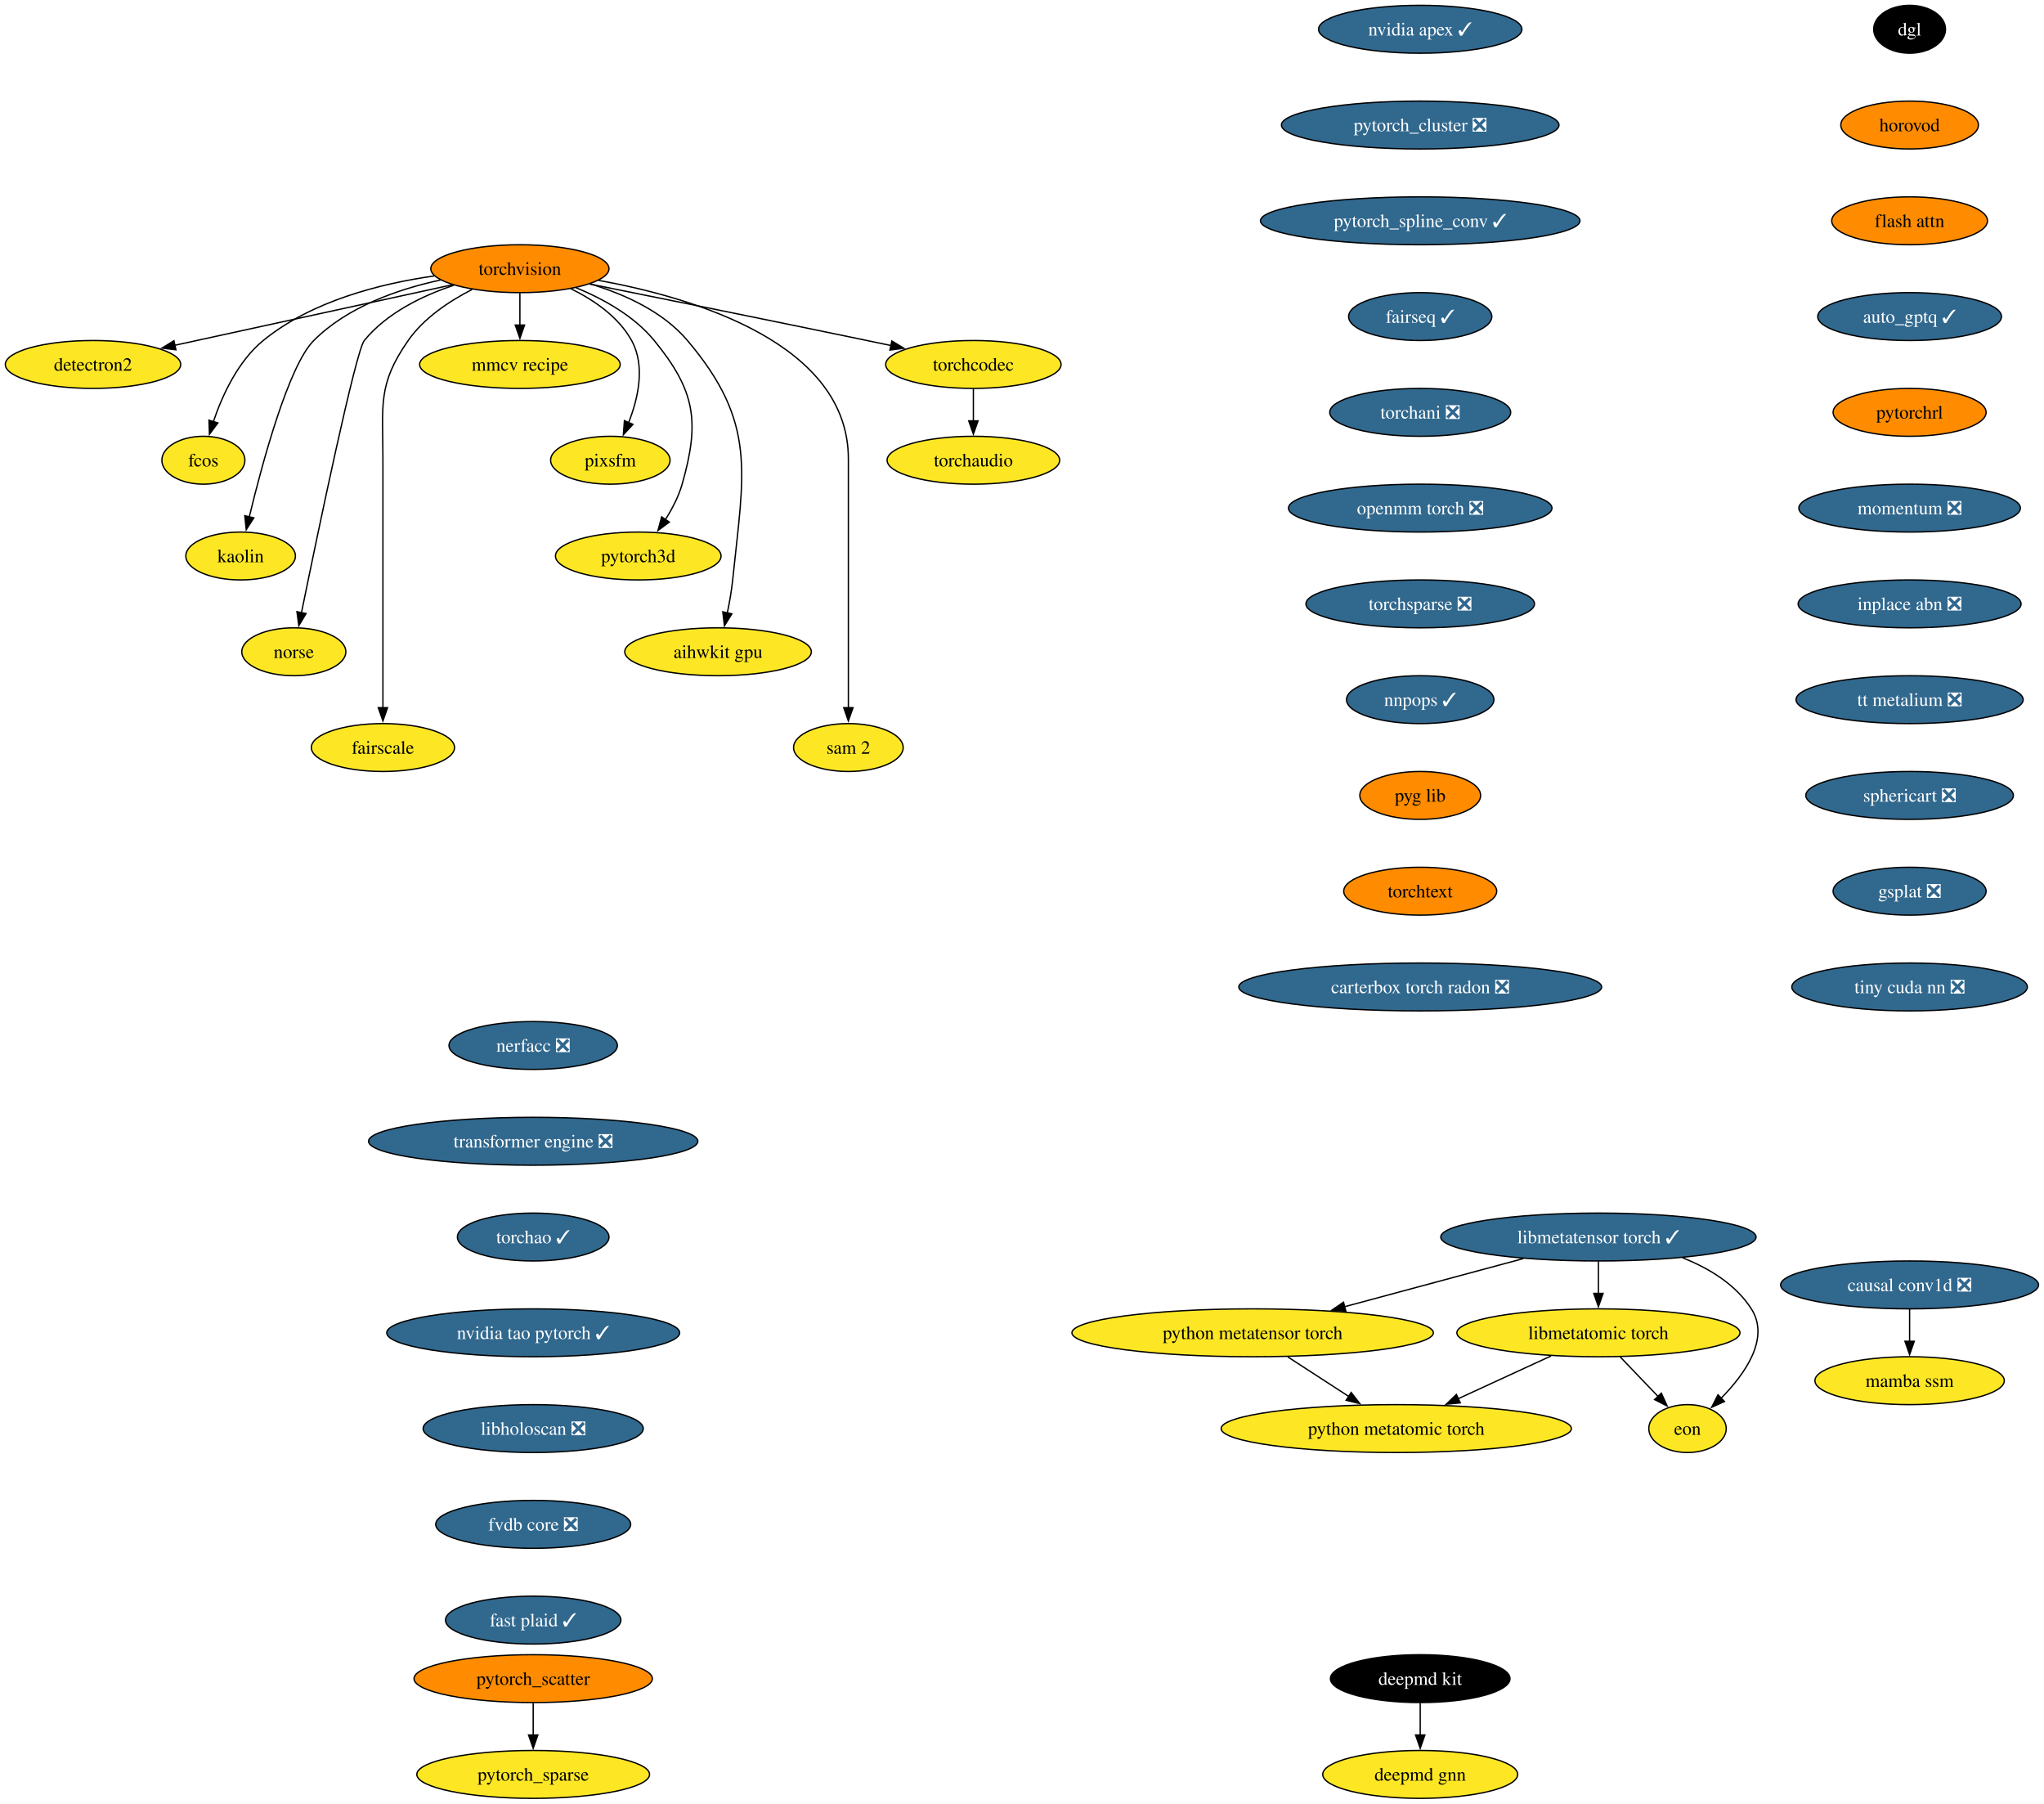
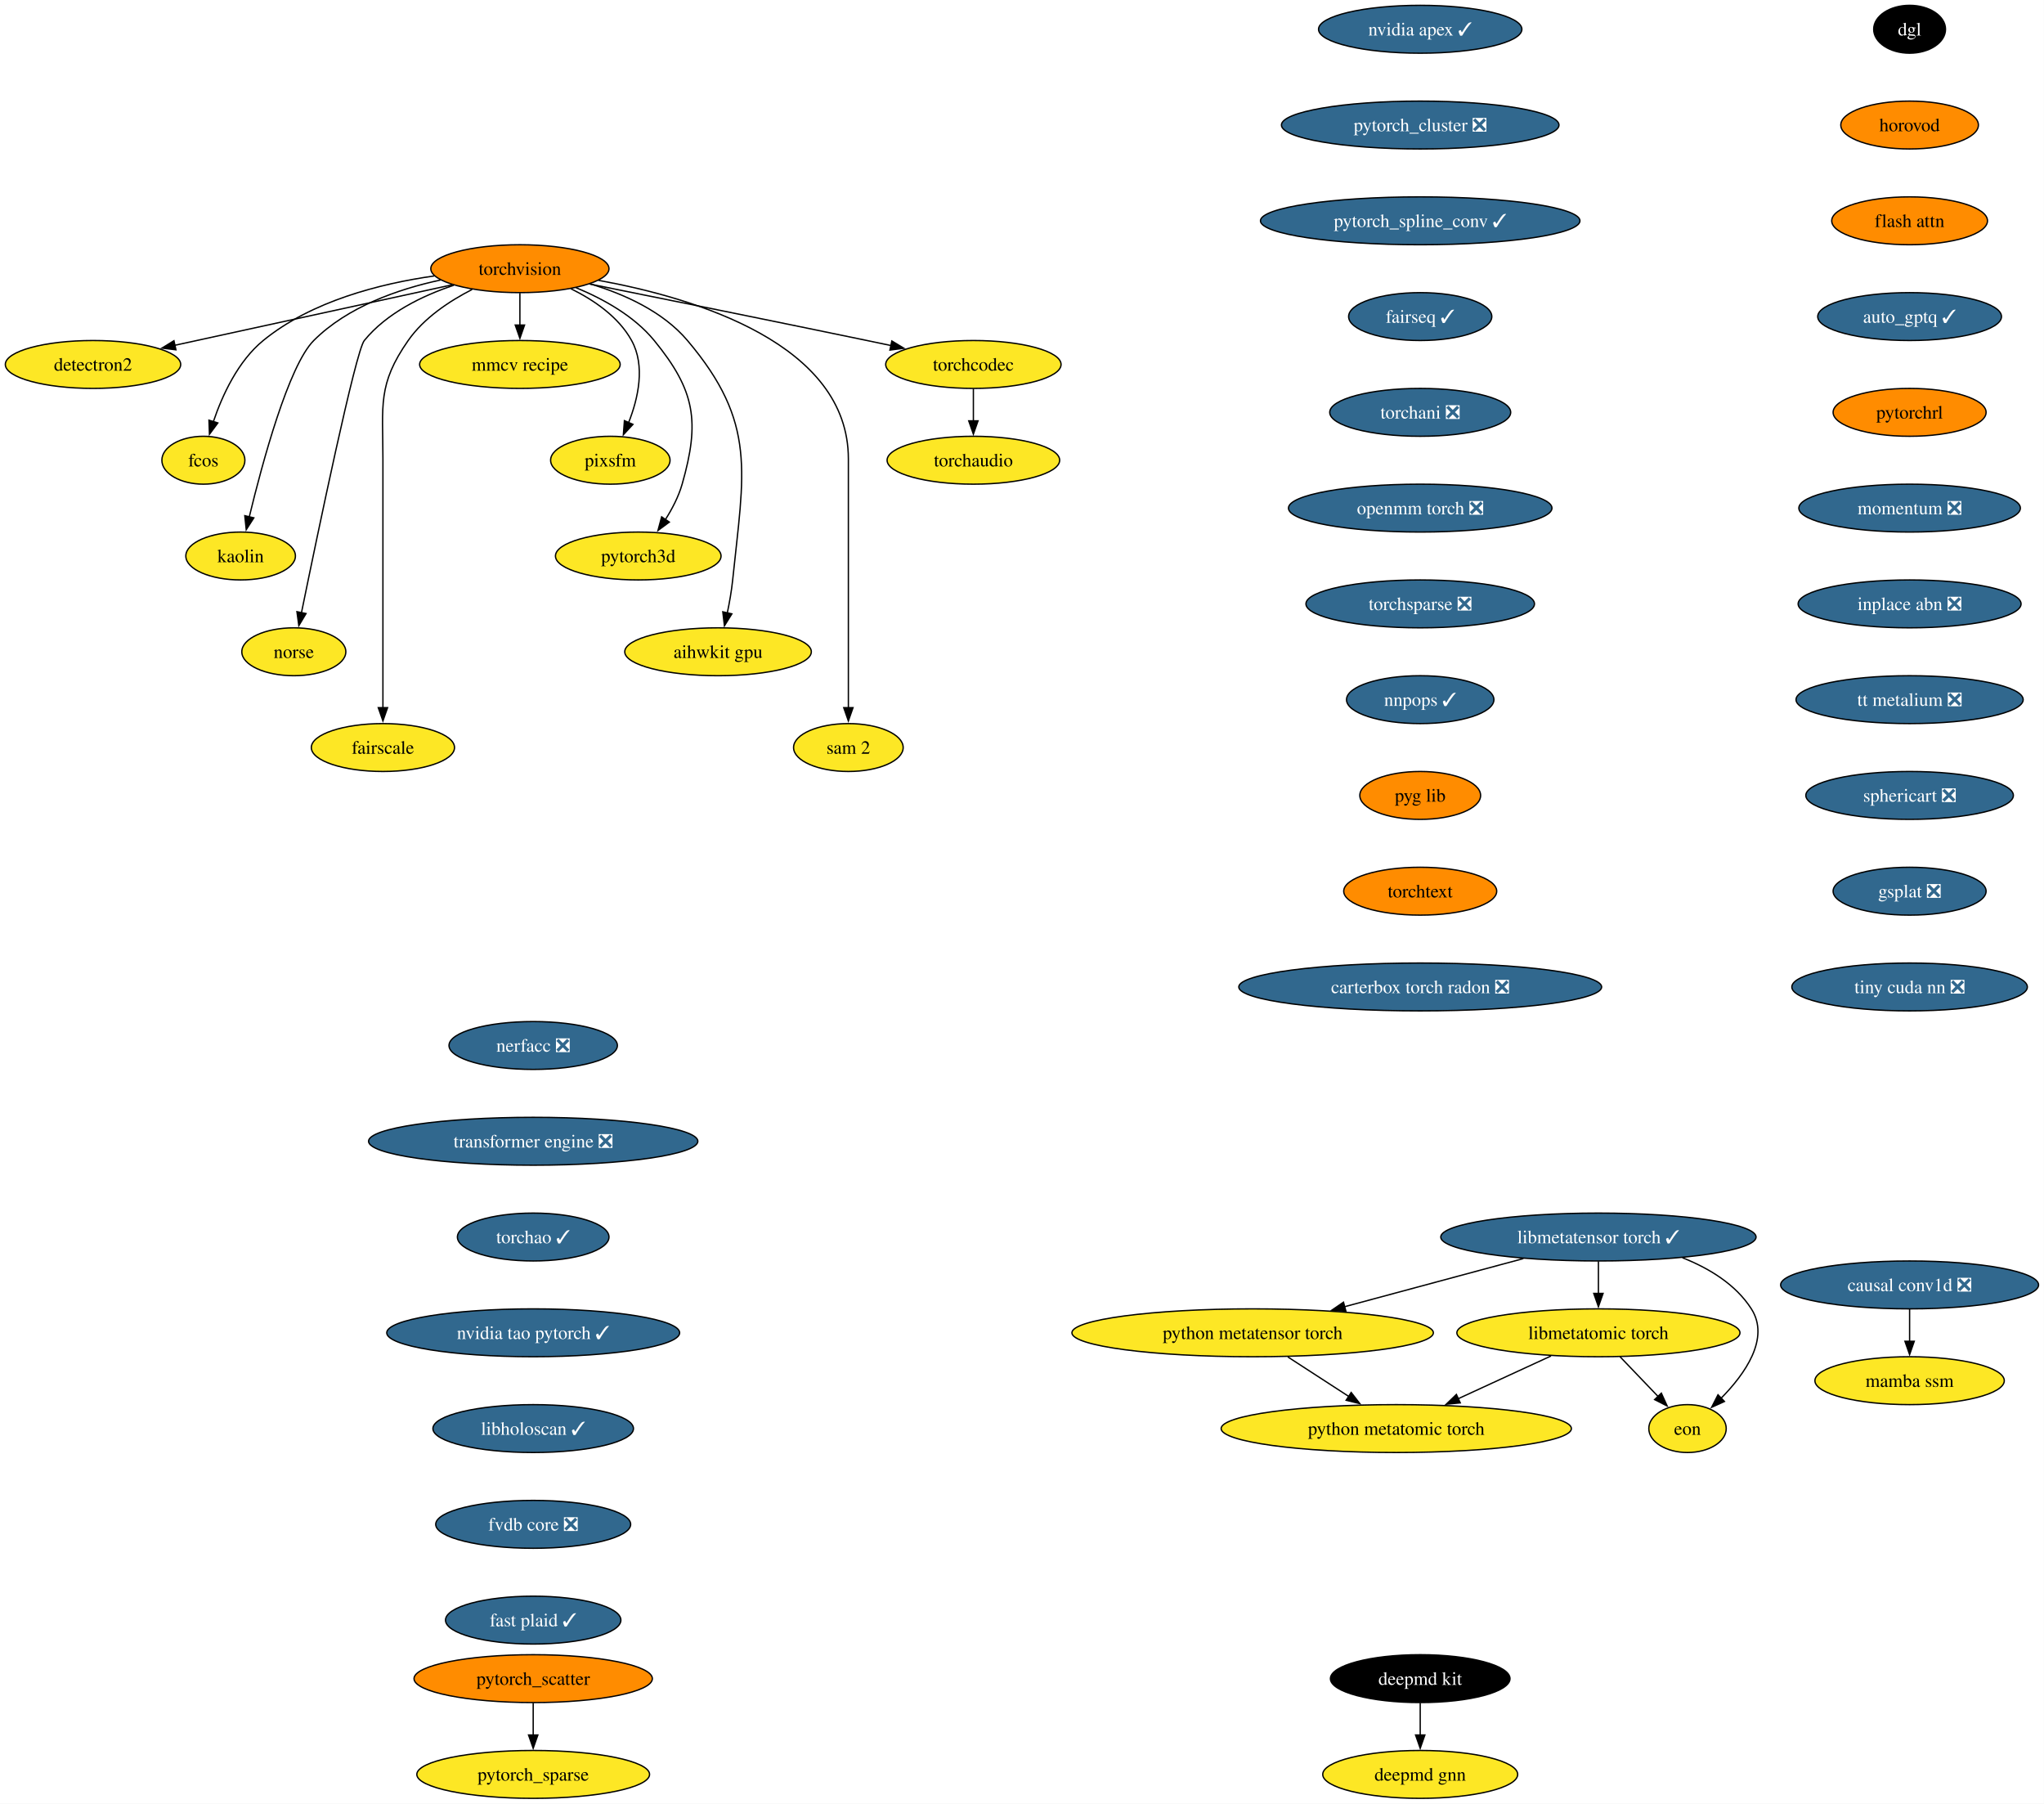
<svg xmlns="http://www.w3.org/2000/svg" xmlns:xlink="http://www.w3.org/1999/xlink" width="1537pt" height="1356pt" viewBox="0.00 0.00 1537.00 1356.00">
  <g id="graph0" class="graph" transform="scale(1 1) rotate(0) translate(4 1352)">
    <polygon fill="white" stroke="none" points="-4,4 -4,-1352 1532.92,-1352 1532.92,4 -4,4" />
    <g id="node1" class="node">
      <g id="a_node1">
        <a xlink:href="https://github.com/conda-forge/torchvision-feedstock" xlink:title="torchvision">
          <ellipse fill="#ff8c00" stroke="black" cx="386.94" cy="-1150" rx="66.99" ry="18" />
          <text xml:space="preserve" text-anchor="middle" x="386.94" y="-1145.33" font-family="Times,serif" font-size="14.00">torchvision</text>
        </a>
      </g>
    </g>
    <g id="node2" class="node">
      <g id="a_node2">
        <a xlink:href="https://github.com/conda-forge/detectron2-feedstock" xlink:title="detectron2">
          <ellipse fill="#fde725" stroke="black" cx="65.94" cy="-1078" rx="65.94" ry="18" />
          <text xml:space="preserve" text-anchor="middle" x="65.94" y="-1073.33" font-family="Times,serif" font-size="14.00">detectron2</text>
        </a>
      </g>
    </g>
    <g id="edge1" class="edge">
      <path fill="none" stroke="black" d="M336.08,-1137.91C279.41,-1125.55 187.81,-1105.58 127.23,-1092.37" />
      <polygon fill="black" stroke="black" points="128.3,-1089.02 117.78,-1090.3 126.8,-1095.85 128.3,-1089.02" />
    </g>
    <g id="node3" class="node">
      <g id="a_node3">
        <a xlink:href="https://github.com/conda-forge/fcos-feedstock" xlink:title="fcos">
          <ellipse fill="#fde725" stroke="black" cx="148.94" cy="-1006" rx="31.22" ry="18" />
          <text xml:space="preserve" text-anchor="middle" x="148.94" y="-1001.33" font-family="Times,serif" font-size="14.00">fcos</text>
        </a>
      </g>
    </g>
    <g id="edge2" class="edge">
      <path fill="none" stroke="black" d="M322.69,-1144.57C281.94,-1138.81 230.26,-1125.69 193.94,-1096 174.89,-1080.43 163.12,-1054.72 156.42,-1034.93" />
      <polygon fill="black" stroke="black" points="159.81,-1034.03 153.5,-1025.52 153.13,-1036.11 159.81,-1034.03" />
    </g>
    <g id="node4" class="node">
      <g id="a_node4">
        <a xlink:href="https://github.com/conda-forge/kaolin-feedstock" xlink:title="kaolin">
          <ellipse fill="#fde725" stroke="black" cx="176.94" cy="-934" rx="41.21" ry="18" />
          <text xml:space="preserve" text-anchor="middle" x="176.94" y="-929.33" font-family="Times,serif" font-size="14.00">kaolin</text>
        </a>
      </g>
    </g>
    <g id="edge3" class="edge">
      <path fill="none" stroke="black" d="M327.22,-1141.48C295.22,-1134.58 257.27,-1121.34 231.94,-1096 213.03,-1077.08 193.34,-1004.34 183.45,-963.41" />
      <polygon fill="black" stroke="black" points="186.88,-962.69 181.16,-953.77 180.07,-964.31 186.88,-962.69" />
    </g>
    <g id="node5" class="node">
      <g id="a_node5">
        <a xlink:href="https://github.com/conda-forge/norse-feedstock" xlink:title="norse">
          <ellipse fill="#fde725" stroke="black" cx="216.94" cy="-862" rx="39.11" ry="18" />
          <text xml:space="preserve" text-anchor="middle" x="216.94" y="-857.33" font-family="Times,serif" font-size="14.00">norse</text>
        </a>
      </g>
    </g>
    <g id="edge4" class="edge">
      <path fill="none" stroke="black" d="M337.29,-1137.57C313.63,-1129.67 286.86,-1116.73 269.94,-1096 263.41,-1088 234.94,-951.35 222.64,-891.12" />
      <polygon fill="black" stroke="black" points="226.13,-890.74 220.71,-881.64 219.28,-892.14 226.13,-890.74" />
    </g>
    <g id="node6" class="node">
      <g id="a_node6">
        <a xlink:href="https://github.com/conda-forge/fairscale-feedstock" xlink:title="fairscale">
          <ellipse fill="#fde725" stroke="black" cx="283.94" cy="-790" rx="53.84" ry="18" />
          <text xml:space="preserve" text-anchor="middle" x="283.94" y="-785.33" font-family="Times,serif" font-size="14.00">fairscale</text>
        </a>
      </g>
    </g>
    <g id="edge5" class="edge">
      <path fill="none" stroke="black" d="M351.03,-1134.39C333.98,-1125.68 314.78,-1112.97 302.94,-1096 279.8,-1062.83 283.94,-1047.45 283.94,-1007 283.94,-1007 283.94,-1007 283.94,-933 283.94,-893.74 283.94,-848.38 283.94,-819.69" />
      <polygon fill="black" stroke="black" points="287.44,-820 283.94,-810 280.44,-820 287.44,-820" />
    </g>
    <g id="node7" class="node">
      <g id="a_node7">
        <a xlink:href="https://github.com/conda-forge/mmcv-recipe-feedstock" xlink:title="mmcv recipe">
          <ellipse fill="#fde725" stroke="black" cx="386.94" cy="-1078" rx="75.41" ry="18" />
          <text xml:space="preserve" text-anchor="middle" x="386.94" y="-1073.33" font-family="Times,serif" font-size="14.00">mmcv recipe</text>
        </a>
      </g>
    </g>
    <g id="edge6" class="edge">
      <path fill="none" stroke="black" d="M386.94,-1131.7C386.94,-1124.41 386.94,-1115.73 386.94,-1107.54" />
      <polygon fill="black" stroke="black" points="390.44,-1107.62 386.94,-1097.62 383.44,-1107.62 390.44,-1107.62" />
    </g>
    <g id="node8" class="node">
      <g id="a_node8">
        <a xlink:href="https://github.com/conda-forge/pixsfm-feedstock" xlink:title="pixsfm">
          <ellipse fill="#fde725" stroke="black" cx="454.94" cy="-1006" rx="44.9" ry="18" />
          <text xml:space="preserve" text-anchor="middle" x="454.94" y="-1001.33" font-family="Times,serif" font-size="14.00">pixsfm</text>
        </a>
      </g>
    </g>
    <g id="edge7" class="edge">
      <path fill="none" stroke="black" d="M425.29,-1134.93C442.5,-1126.47 461.11,-1113.82 470.94,-1096 481.41,-1077.01 475.92,-1052.61 468.65,-1034.16" />
      <polygon fill="black" stroke="black" points="471.95,-1032.96 464.75,-1025.19 465.53,-1035.76 471.95,-1032.96" />
    </g>
    <g id="node9" class="node">
      <g id="a_node9">
        <a xlink:href="https://github.com/conda-forge/pytorch3d-feedstock" xlink:title="pytorch3d">
          <ellipse fill="#fde725" stroke="black" cx="475.94" cy="-934" rx="62.26" ry="18" />
          <text xml:space="preserve" text-anchor="middle" x="475.94" y="-929.33" font-family="Times,serif" font-size="14.00">pytorch3d</text>
        </a>
      </g>
    </g>
    <g id="edge8" class="edge">
      <path fill="none" stroke="black" d="M429.17,-1135.7C449.57,-1127.29 472.83,-1114.47 487.94,-1096 518.9,-1058.15 522.38,-1035.02 508.94,-988 506.27,-978.66 501.43,-969.37 496.26,-961.24" />
      <polygon fill="black" stroke="black" points="499.31,-959.49 490.78,-953.21 493.53,-963.44 499.31,-959.49" />
    </g>
    <g id="node10" class="node">
      <g id="a_node10">
        <a xlink:href="https://github.com/conda-forge/aihwkit-gpu-feedstock" xlink:title="aihwkit gpu">
          <ellipse fill="#fde725" stroke="black" cx="535.94" cy="-862" rx="70.15" ry="18" />
          <text xml:space="preserve" text-anchor="middle" x="535.94" y="-857.33" font-family="Times,serif" font-size="14.00">aihwkit gpu</text>
        </a>
      </g>
    </g>
    <g id="edge9" class="edge">
      <path fill="none" stroke="black" d="M439.63,-1138.62C465.23,-1130.96 494.39,-1117.92 512.94,-1096 565.53,-1033.85 555.26,-996.99 546.94,-916 546.1,-907.83 544.55,-899.07 542.88,-891.07" />
      <polygon fill="black" stroke="black" points="546.34,-890.51 540.74,-881.52 539.51,-892.05 546.34,-890.51" />
    </g>
    <g id="node11" class="node">
      <g id="a_node11">
        <a xlink:href="https://github.com/conda-forge/sam-2-feedstock" xlink:title="sam 2">
          <ellipse fill="#fde725" stroke="black" cx="633.94" cy="-790" rx="41.21" ry="18" />
          <text xml:space="preserve" text-anchor="middle" x="633.94" y="-785.33" font-family="Times,serif" font-size="14.00">sam 2</text>
        </a>
      </g>
    </g>
    <g id="edge10" class="edge">
      <path fill="none" stroke="black" d="M446.1,-1141.23C519.17,-1127.94 633.94,-1093.31 633.94,-1007 633.94,-1007 633.94,-1007 633.94,-933 633.94,-893.74 633.94,-848.38 633.94,-819.69" />
      <polygon fill="black" stroke="black" points="637.44,-820 633.94,-810 630.44,-820 637.44,-820" />
    </g>
    <g id="node12" class="node">
      <g id="a_node12">
        <a xlink:href="https://github.com/conda-forge/torchcodec-feedstock" xlink:title="torchcodec">
          <ellipse fill="#fde725" stroke="black" cx="727.94" cy="-1078" rx="65.94" ry="18" />
          <text xml:space="preserve" text-anchor="middle" x="727.94" y="-1073.33" font-family="Times,serif" font-size="14.00">torchcodec</text>
        </a>
      </g>
    </g>
    <g id="edge11" class="edge">
      <path fill="none" stroke="black" d="M439.46,-1138.48C492.19,-1127.88 575.73,-1111 647.94,-1096 653.85,-1094.77 660,-1093.48 666.15,-1092.19" />
      <polygon fill="black" stroke="black" points="666.63,-1095.66 675.69,-1090.17 665.18,-1088.82 666.63,-1095.66" />
    </g>
    <g id="node13" class="node">
      <g id="a_node13">
        <a xlink:href="https://github.com/conda-forge/torchaudio-feedstock" xlink:title="torchaudio">
          <ellipse fill="#fde725" stroke="black" cx="727.94" cy="-1006" rx="64.89" ry="18" />
          <text xml:space="preserve" text-anchor="middle" x="727.94" y="-1001.33" font-family="Times,serif" font-size="14.00">torchaudio</text>
        </a>
      </g>
    </g>
    <g id="edge12" class="edge">
      <path fill="none" stroke="black" d="M727.94,-1059.7C727.94,-1052.41 727.94,-1043.73 727.94,-1035.54" />
      <polygon fill="black" stroke="black" points="731.44,-1035.62 727.94,-1025.62 724.44,-1035.62 731.44,-1035.62" />
    </g>
    <g id="node14" class="node">
      <g id="a_node14">
        <a xlink:href="https://github.com/conda-forge/deepmd-kit-feedstock" xlink:title="deepmd kit">
          <ellipse fill="#000000" stroke="black" cx="1063.94" cy="-90" rx="67.52" ry="18" />
          <text xml:space="preserve" text-anchor="middle" x="1063.94" y="-85.33" font-family="Times,serif" font-size="14.00" fill="white">deepmd kit</text>
        </a>
      </g>
    </g>
    <g id="node15" class="node">
      <g id="a_node15">
        <a xlink:href="https://github.com/conda-forge/deepmd-gnn-feedstock" xlink:title="deepmd gnn">
          <ellipse fill="#fde725" stroke="black" cx="1063.94" cy="-18" rx="73.3" ry="18" />
          <text xml:space="preserve" text-anchor="middle" x="1063.94" y="-13.32" font-family="Times,serif" font-size="14.00">deepmd gnn</text>
        </a>
      </g>
    </g>
    <g id="edge13" class="edge">
      <path fill="none" stroke="black" d="M1063.94,-71.7C1063.94,-64.41 1063.94,-55.73 1063.94,-47.54" />
      <polygon fill="black" stroke="black" points="1067.44,-47.62 1063.94,-37.62 1060.44,-47.62 1067.44,-47.62" />
    </g>
    <g id="node16" class="node">
      <g id="a_node16">
        <a xlink:href="https://github.com/conda-forge/nvidia-apex-feedstock/pull/70" xlink:title="nvidia apex ✓">
          <ellipse fill="#31688e" stroke="black" cx="1063.94" cy="-1330" rx="76.46" ry="18" />
          <text xml:space="preserve" text-anchor="middle" x="1063.94" y="-1325.33" font-family="Times,serif" font-size="14.00" fill="white">nvidia apex ✓</text>
        </a>
      </g>
    </g>
    <g id="node17" class="node">
      <g id="a_node17">
        <a xlink:href="https://github.com/conda-forge/pytorch_cluster-feedstock/pull/71" xlink:title="pytorch_cluster ❎">
          <ellipse fill="#31688e" stroke="black" cx="1063.94" cy="-1258" rx="104.35" ry="18" />
          <text xml:space="preserve" text-anchor="middle" x="1063.94" y="-1253.33" font-family="Times,serif" font-size="14.00" fill="white">pytorch_cluster ❎</text>
        </a>
      </g>
    </g>
    <g id="node18" class="node">
      <g id="a_node18">
        <a xlink:href="https://github.com/conda-forge/pytorch_spline_conv-feedstock/pull/53" xlink:title="pytorch_spline_conv ✓">
          <ellipse fill="#31688e" stroke="black" cx="1063.94" cy="-1186" rx="120.13" ry="18" />
          <text xml:space="preserve" text-anchor="middle" x="1063.94" y="-1181.33" font-family="Times,serif" font-size="14.00" fill="white">pytorch_spline_conv ✓</text>
        </a>
      </g>
    </g>
    <g id="node21" class="node">
      <g id="a_node21">
        <a xlink:href="https://github.com/conda-forge/fairseq-feedstock/pull/51" xlink:title="fairseq ✓">
          <ellipse fill="#31688e" stroke="black" cx="1063.94" cy="-1114" rx="53.84" ry="18" />
          <text xml:space="preserve" text-anchor="middle" x="1063.94" y="-1109.33" font-family="Times,serif" font-size="14.00" fill="white">fairseq ✓</text>
        </a>
      </g>
    </g>
    <g id="node19" class="node">
      <g id="a_node19">
        <a xlink:href="https://github.com/conda-forge/pytorch_scatter-feedstock" xlink:title="pytorch_scatter">
          <ellipse fill="#ff8c00" stroke="black" cx="396.94" cy="-90" rx="89.61" ry="18" />
          <text xml:space="preserve" text-anchor="middle" x="396.94" y="-85.33" font-family="Times,serif" font-size="14.00">pytorch_scatter</text>
        </a>
      </g>
    </g>
    <g id="node20" class="node">
      <g id="a_node20">
        <a xlink:href="https://github.com/conda-forge/pytorch_sparse-feedstock" xlink:title="pytorch_sparse">
          <ellipse fill="#fde725" stroke="black" cx="396.94" cy="-18" rx="87.51" ry="18" />
          <text xml:space="preserve" text-anchor="middle" x="396.94" y="-13.32" font-family="Times,serif" font-size="14.00">pytorch_sparse</text>
        </a>
      </g>
    </g>
    <g id="edge16" class="edge">
      <path fill="none" stroke="black" d="M396.94,-71.7C396.94,-64.41 396.94,-55.73 396.94,-47.54" />
      <polygon fill="black" stroke="black" points="400.44,-47.62 396.94,-37.62 393.44,-47.62 400.44,-47.62" />
    </g>
    <g id="node22" class="node">
      <g id="a_node22">
        <a xlink:href="https://github.com/conda-forge/torchani-feedstock/pull/71" xlink:title="torchani ❎">
          <ellipse fill="#31688e" stroke="black" cx="1063.94" cy="-1042" rx="68.04" ry="18" />
          <text xml:space="preserve" text-anchor="middle" x="1063.94" y="-1037.33" font-family="Times,serif" font-size="14.00" fill="white">torchani ❎</text>
        </a>
      </g>
    </g>
    <g id="node23" class="node">
      <g id="a_node23">
        <a xlink:href="https://github.com/conda-forge/openmm-torch-feedstock/pull/78" xlink:title="openmm torch ❎">
          <ellipse fill="#31688e" stroke="black" cx="1063.94" cy="-970" rx="99.08" ry="18" />
          <text xml:space="preserve" text-anchor="middle" x="1063.94" y="-965.33" font-family="Times,serif" font-size="14.00" fill="white">openmm torch ❎</text>
        </a>
      </g>
    </g>
    <g id="node24" class="node">
      <g id="a_node24">
        <a xlink:href="https://github.com/conda-forge/torchsparse-feedstock/pull/49" xlink:title="torchsparse ❎">
          <ellipse fill="#31688e" stroke="black" cx="1063.94" cy="-898" rx="85.93" ry="18" />
          <text xml:space="preserve" text-anchor="middle" x="1063.94" y="-893.33" font-family="Times,serif" font-size="14.00" fill="white">torchsparse ❎</text>
        </a>
      </g>
    </g>
    <g id="node25" class="node">
      <g id="a_node25">
        <a xlink:href="https://github.com/conda-forge/nnpops-feedstock/pull/58" xlink:title="nnpops ✓">
          <ellipse fill="#31688e" stroke="black" cx="1063.94" cy="-826" rx="55.42" ry="18" />
          <text xml:space="preserve" text-anchor="middle" x="1063.94" y="-821.33" font-family="Times,serif" font-size="14.00" fill="white">nnpops ✓</text>
        </a>
      </g>
    </g>
    <g id="node26" class="node">
      <g id="a_node26">
        <a xlink:href="https://github.com/conda-forge/pyg-lib-feedstock" xlink:title="pyg lib">
          <ellipse fill="#ff8c00" stroke="black" cx="1063.94" cy="-754" rx="45.42" ry="18" />
          <text xml:space="preserve" text-anchor="middle" x="1063.94" y="-749.33" font-family="Times,serif" font-size="14.00">pyg lib</text>
        </a>
      </g>
    </g>
    <g id="node27" class="node">
      <g id="a_node27">
        <a xlink:href="https://github.com/conda-forge/torchtext-feedstock" xlink:title="torchtext">
          <ellipse fill="#ff8c00" stroke="black" cx="1063.94" cy="-682" rx="57.52" ry="18" />
          <text xml:space="preserve" text-anchor="middle" x="1063.94" y="-677.33" font-family="Times,serif" font-size="14.00">torchtext</text>
        </a>
      </g>
    </g>
    <g id="node28" class="node">
      <g id="a_node28">
        <a xlink:href="https://github.com/conda-forge/carterbox-torch-radon-feedstock/pull/30" xlink:title="carterbox torch radon ❎">
          <ellipse fill="#31688e" stroke="black" cx="1063.94" cy="-610" rx="136.44" ry="18" />
          <text xml:space="preserve" text-anchor="middle" x="1063.94" y="-605.33" font-family="Times,serif" font-size="14.00" fill="white">carterbox torch radon ❎</text>
        </a>
      </g>
    </g>
    <g id="node29" class="node">
      <g id="a_node29">
        <a xlink:href="https://github.com/conda-forge/dgl-feedstock" xlink:title="dgl">
          <ellipse fill="#000000" stroke="black" cx="1431.94" cy="-1330" rx="27.01" ry="18" />
          <text xml:space="preserve" text-anchor="middle" x="1431.94" y="-1325.33" font-family="Times,serif" font-size="14.00" fill="white">dgl</text>
        </a>
      </g>
    </g>
    <g id="node30" class="node">
      <g id="a_node30">
        <a xlink:href="https://github.com/conda-forge/horovod-feedstock" xlink:title="horovod">
          <ellipse fill="#ff8c00" stroke="black" cx="1431.94" cy="-1258" rx="51.74" ry="18" />
          <text xml:space="preserve" text-anchor="middle" x="1431.94" y="-1253.33" font-family="Times,serif" font-size="14.00">horovod</text>
        </a>
      </g>
    </g>
    <g id="node31" class="node">
      <g id="a_node31">
        <a xlink:href="https://github.com/conda-forge/flash-attn-feedstock" xlink:title="flash attn">
          <ellipse fill="#ff8c00" stroke="black" cx="1431.94" cy="-1186" rx="58.57" ry="18" />
          <text xml:space="preserve" text-anchor="middle" x="1431.94" y="-1181.33" font-family="Times,serif" font-size="14.00">flash attn</text>
        </a>
      </g>
    </g>
    <g id="node32" class="node">
      <g id="a_node32">
        <a xlink:href="https://github.com/conda-forge/auto_gptq-feedstock/pull/25" xlink:title="auto_gptq ✓">
          <ellipse fill="#31688e" stroke="black" cx="1431.94" cy="-1114" rx="69.1" ry="18" />
          <text xml:space="preserve" text-anchor="middle" x="1431.94" y="-1109.33" font-family="Times,serif" font-size="14.00" fill="white">auto_gptq ✓</text>
        </a>
      </g>
    </g>
    <g id="node33" class="node">
      <g id="a_node33">
        <a xlink:href="https://github.com/conda-forge/pytorchrl-feedstock" xlink:title="pytorchrl">
          <ellipse fill="#ff8c00" stroke="black" cx="1431.94" cy="-1042" rx="57.52" ry="18" />
          <text xml:space="preserve" text-anchor="middle" x="1431.94" y="-1037.33" font-family="Times,serif" font-size="14.00">pytorchrl</text>
        </a>
      </g>
    </g>
    <g id="node39" class="node">
      <g id="a_node39">
        <a xlink:href="https://github.com/conda-forge/momentum-feedstock/pull/306" xlink:title="momentum ❎">
          <ellipse fill="#31688e" stroke="black" cx="1431.94" cy="-970" rx="83.3" ry="18" />
          <text xml:space="preserve" text-anchor="middle" x="1431.94" y="-965.33" font-family="Times,serif" font-size="14.00" fill="white">momentum ❎</text>
        </a>
      </g>
    </g>
    <g id="node34" class="node">
      <g id="a_node34">
        <a xlink:href="https://github.com/conda-forge/libmetatensor-torch-feedstock/pull/44" xlink:title="libmetatensor torch ✓">
          <ellipse fill="#31688e" stroke="black" cx="1197.94" cy="-422" rx="118.55" ry="18" />
          <text xml:space="preserve" text-anchor="middle" x="1197.94" y="-417.32" font-family="Times,serif" font-size="14.00" fill="white">libmetatensor torch ✓</text>
        </a>
      </g>
    </g>
    <g id="node35" class="node">
      <g id="a_node35">
        <a xlink:href="https://github.com/conda-forge/python-metatensor-torch-feedstock" xlink:title="python metatensor torch">
          <ellipse fill="#fde725" stroke="black" cx="937.94" cy="-350" rx="135.91" ry="18" />
          <text xml:space="preserve" text-anchor="middle" x="937.94" y="-345.32" font-family="Times,serif" font-size="14.00">python metatensor torch</text>
        </a>
      </g>
    </g>
    <g id="edge29" class="edge">
      <path fill="none" stroke="black" d="M1141.52,-405.81C1102.04,-395.18 1049.05,-380.91 1007.03,-369.6" />
      <polygon fill="black" stroke="black" points="1008.07,-366.26 997.51,-367.04 1006.25,-373.02 1008.07,-366.26" />
    </g>
    <g id="node36" class="node">
      <g id="a_node36">
        <a xlink:href="https://github.com/conda-forge/libmetatomic-torch-feedstock" xlink:title="libmetatomic torch">
          <ellipse fill="#fde725" stroke="black" cx="1197.94" cy="-350" rx="106.45" ry="18" />
          <text xml:space="preserve" text-anchor="middle" x="1197.94" y="-345.32" font-family="Times,serif" font-size="14.00">libmetatomic torch</text>
        </a>
      </g>
    </g>
    <g id="edge30" class="edge">
      <path fill="none" stroke="black" d="M1197.94,-403.7C1197.94,-396.41 1197.94,-387.73 1197.94,-379.54" />
      <polygon fill="black" stroke="black" points="1201.44,-379.62 1197.94,-369.62 1194.44,-379.62 1201.44,-379.62" />
    </g>
    <g id="node37" class="node">
      <g id="a_node37">
        <a xlink:href="https://github.com/conda-forge/eon-feedstock" xlink:title="eon">
          <ellipse fill="#fde725" stroke="black" cx="1264.94" cy="-278" rx="29.11" ry="18" />
          <text xml:space="preserve" text-anchor="middle" x="1264.94" y="-273.32" font-family="Times,serif" font-size="14.00">eon</text>
        </a>
      </g>
    </g>
    <g id="edge31" class="edge">
      <path fill="none" stroke="black" d="M1261.1,-406.45C1281.15,-398.53 1301.15,-386.42 1312.94,-368 1327.14,-345.82 1308.21,-319.07 1290.11,-300.72" />
      <polygon fill="black" stroke="black" points="1292.71,-298.37 1283.06,-293.98 1287.86,-303.42 1292.71,-298.37" />
    </g>
    <g id="node38" class="node">
      <g id="a_node38">
        <a xlink:href="https://github.com/conda-forge/python-metatomic-torch-feedstock" xlink:title="python metatomic torch">
          <ellipse fill="#fde725" stroke="black" cx="1045.94" cy="-278" rx="131.7" ry="18" />
          <text xml:space="preserve" text-anchor="middle" x="1045.94" y="-273.32" font-family="Times,serif" font-size="14.00">python metatomic torch</text>
        </a>
      </g>
    </g>
    <g id="edge32" class="edge">
      <path fill="none" stroke="black" d="M964.36,-331.88C978.19,-322.91 995.32,-311.81 1010.31,-302.09" />
      <polygon fill="black" stroke="black" points="1012.03,-305.15 1018.52,-296.77 1008.23,-299.27 1012.03,-305.15" />
    </g>
    <g id="edge33" class="edge">
      <path fill="none" stroke="black" d="M1214.16,-332.05C1222.78,-323.04 1233.52,-311.83 1242.89,-302.04" />
      <polygon fill="black" stroke="black" points="1245.26,-304.63 1249.64,-294.98 1240.2,-299.79 1245.26,-304.63" />
    </g>
    <g id="edge34" class="edge">
      <path fill="none" stroke="black" d="M1162.3,-332.59C1141.47,-322.99 1114.94,-310.78 1092.47,-300.43" />
      <polygon fill="black" stroke="black" points="1094.07,-297.31 1083.52,-296.31 1091.14,-303.67 1094.07,-297.31" />
    </g>
    <g id="node40" class="node">
      <g id="a_node40">
        <a xlink:href="https://github.com/conda-forge/inplace-abn-feedstock/pull/30" xlink:title="inplace abn ❎">
          <ellipse fill="#31688e" stroke="black" cx="1431.94" cy="-898" rx="83.83" ry="18" />
          <text xml:space="preserve" text-anchor="middle" x="1431.94" y="-893.33" font-family="Times,serif" font-size="14.00" fill="white">inplace abn ❎</text>
        </a>
      </g>
    </g>
    <g id="node41" class="node">
      <g id="a_node41">
        <a xlink:href="https://github.com/conda-forge/tt-metalium-feedstock/pull/25" xlink:title="tt metalium ❎">
          <ellipse fill="#31688e" stroke="black" cx="1431.94" cy="-826" rx="85.41" ry="18" />
          <text xml:space="preserve" text-anchor="middle" x="1431.94" y="-821.33" font-family="Times,serif" font-size="14.00" fill="white">tt metalium ❎</text>
        </a>
      </g>
    </g>
    <g id="node42" class="node">
      <g id="a_node42">
        <a xlink:href="https://github.com/conda-forge/sphericart-feedstock/pull/39" xlink:title="sphericart ❎">
          <ellipse fill="#31688e" stroke="black" cx="1431.94" cy="-754" rx="78.04" ry="18" />
          <text xml:space="preserve" text-anchor="middle" x="1431.94" y="-749.33" font-family="Times,serif" font-size="14.00" fill="white">sphericart ❎</text>
        </a>
      </g>
    </g>
    <g id="node43" class="node">
      <g id="a_node43">
        <a xlink:href="https://github.com/conda-forge/gsplat-feedstock/pull/23" xlink:title="gsplat ❎">
          <ellipse fill="#31688e" stroke="black" cx="1431.94" cy="-682" rx="57.52" ry="18" />
          <text xml:space="preserve" text-anchor="middle" x="1431.94" y="-677.33" font-family="Times,serif" font-size="14.00" fill="white">gsplat ❎</text>
        </a>
      </g>
    </g>
    <g id="node44" class="node">
      <g id="a_node44">
        <a xlink:href="https://github.com/conda-forge/tiny-cuda-nn-feedstock/pull/22" xlink:title="tiny cuda nn ❎">
          <ellipse fill="#31688e" stroke="black" cx="1431.94" cy="-610" rx="88.56" ry="18" />
          <text xml:space="preserve" text-anchor="middle" x="1431.94" y="-605.33" font-family="Times,serif" font-size="14.00" fill="white">tiny cuda nn ❎</text>
        </a>
      </g>
    </g>
    <g id="node45" class="node">
      <g id="a_node45">
        <a xlink:href="https://github.com/conda-forge/nerfacc-feedstock/pull/16" xlink:title="nerfacc ❎">
          <ellipse fill="#31688e" stroke="black" cx="396.94" cy="-566" rx="63.31" ry="18" />
          <text xml:space="preserve" text-anchor="middle" x="396.94" y="-561.33" font-family="Times,serif" font-size="14.00" fill="white">nerfacc ❎</text>
        </a>
      </g>
    </g>
    <g id="node46" class="node">
      <g id="a_node46">
        <a xlink:href="https://github.com/conda-forge/transformer-engine-feedstock/pull/49" xlink:title="transformer engine ❎">
          <ellipse fill="#31688e" stroke="black" cx="396.94" cy="-494" rx="123.81" ry="18" />
          <text xml:space="preserve" text-anchor="middle" x="396.94" y="-489.32" font-family="Times,serif" font-size="14.00" fill="white">transformer engine ❎</text>
        </a>
      </g>
    </g>
    <g id="node47" class="node">
      <g id="a_node47">
        <a xlink:href="https://github.com/conda-forge/torchao-feedstock/pull/21" xlink:title="torchao ✓">
          <ellipse fill="#31688e" stroke="black" cx="396.94" cy="-422" rx="57" ry="18" />
          <text xml:space="preserve" text-anchor="middle" x="396.94" y="-417.32" font-family="Times,serif" font-size="14.00" fill="white">torchao ✓</text>
        </a>
      </g>
    </g>
    <g id="node50" class="node">
      <g id="a_node50">
        <a xlink:href="https://github.com/conda-forge/nvidia-tao-pytorch-feedstock/pull/11" xlink:title="nvidia tao pytorch ✓">
          <ellipse fill="#31688e" stroke="black" cx="396.94" cy="-350" rx="110.13" ry="18" />
          <text xml:space="preserve" text-anchor="middle" x="396.94" y="-345.32" font-family="Times,serif" font-size="14.00" fill="white">nvidia tao pytorch ✓</text>
        </a>
      </g>
    </g>
    <g id="node48" class="node">
      <g id="a_node48">
        <a xlink:href="https://github.com/conda-forge/causal-conv1d-feedstock/pull/36" xlink:title="causal conv1d ❎">
          <ellipse fill="#31688e" stroke="black" cx="1431.94" cy="-386" rx="96.98" ry="18" />
          <text xml:space="preserve" text-anchor="middle" x="1431.94" y="-381.32" font-family="Times,serif" font-size="14.00" fill="white">causal conv1d ❎</text>
        </a>
      </g>
    </g>
    <g id="node49" class="node">
      <g id="a_node49">
        <a xlink:href="https://github.com/conda-forge/mamba-ssm-feedstock" xlink:title="mamba ssm">
          <ellipse fill="#fde725" stroke="black" cx="1431.94" cy="-314" rx="71.2" ry="18" />
          <text xml:space="preserve" text-anchor="middle" x="1431.94" y="-309.32" font-family="Times,serif" font-size="14.00">mamba ssm</text>
        </a>
      </g>
    </g>
    <g id="edge43" class="edge">
      <path fill="none" stroke="black" d="M1431.94,-367.7C1431.94,-360.41 1431.94,-351.73 1431.94,-343.54" />
      <polygon fill="black" stroke="black" points="1435.44,-343.62 1431.94,-333.62 1428.44,-343.62 1435.44,-343.62" />
    </g>
    <g id="node51" class="node">
      <g id="a_node51">
-         <a xlink:href="https://github.com/conda-forge/libholoscan-feedstock/pull/17" xlink:title="libholoscan ❎">
-           <ellipse fill="#31688e" stroke="black" cx="396.94" cy="-278" rx="82.77" ry="18" />
-           <text xml:space="preserve" text-anchor="middle" x="396.94" y="-273.32" font-family="Times,serif" font-size="14.00" fill="white">libholoscan ❎</text>
+         <a xlink:href="https://github.com/conda-forge/libholoscan-feedstock/pull/17" xlink:title="libholoscan ✓">
+           <ellipse fill="#31688e" stroke="black" cx="396.94" cy="-278" rx="75.41" ry="18" />
+           <text xml:space="preserve" text-anchor="middle" x="396.94" y="-273.32" font-family="Times,serif" font-size="14.00" fill="white">libholoscan ✓</text>
        </a>
      </g>
    </g>
    <g id="node52" class="node">
      <g id="a_node52">
        <a xlink:href="https://github.com/conda-forge/fvdb-core-feedstock/pull/40" xlink:title="fvdb core ❎">
          <ellipse fill="#31688e" stroke="black" cx="396.94" cy="-206" rx="73.3" ry="18" />
          <text xml:space="preserve" text-anchor="middle" x="396.94" y="-201.33" font-family="Times,serif" font-size="14.00" fill="white">fvdb core ❎</text>
        </a>
      </g>
    </g>
    <g id="node53" class="node">
      <g id="a_node53">
        <a xlink:href="https://github.com/conda-forge/fast-plaid-feedstock/pull/5" xlink:title="fast plaid ✓">
          <ellipse fill="#31688e" stroke="black" cx="396.94" cy="-134" rx="65.94" ry="18" />
          <text xml:space="preserve" text-anchor="middle" x="396.94" y="-129.32" font-family="Times,serif" font-size="14.00" fill="white">fast plaid ✓</text>
        </a>
      </g>
    </g>
  </g>
</svg>
